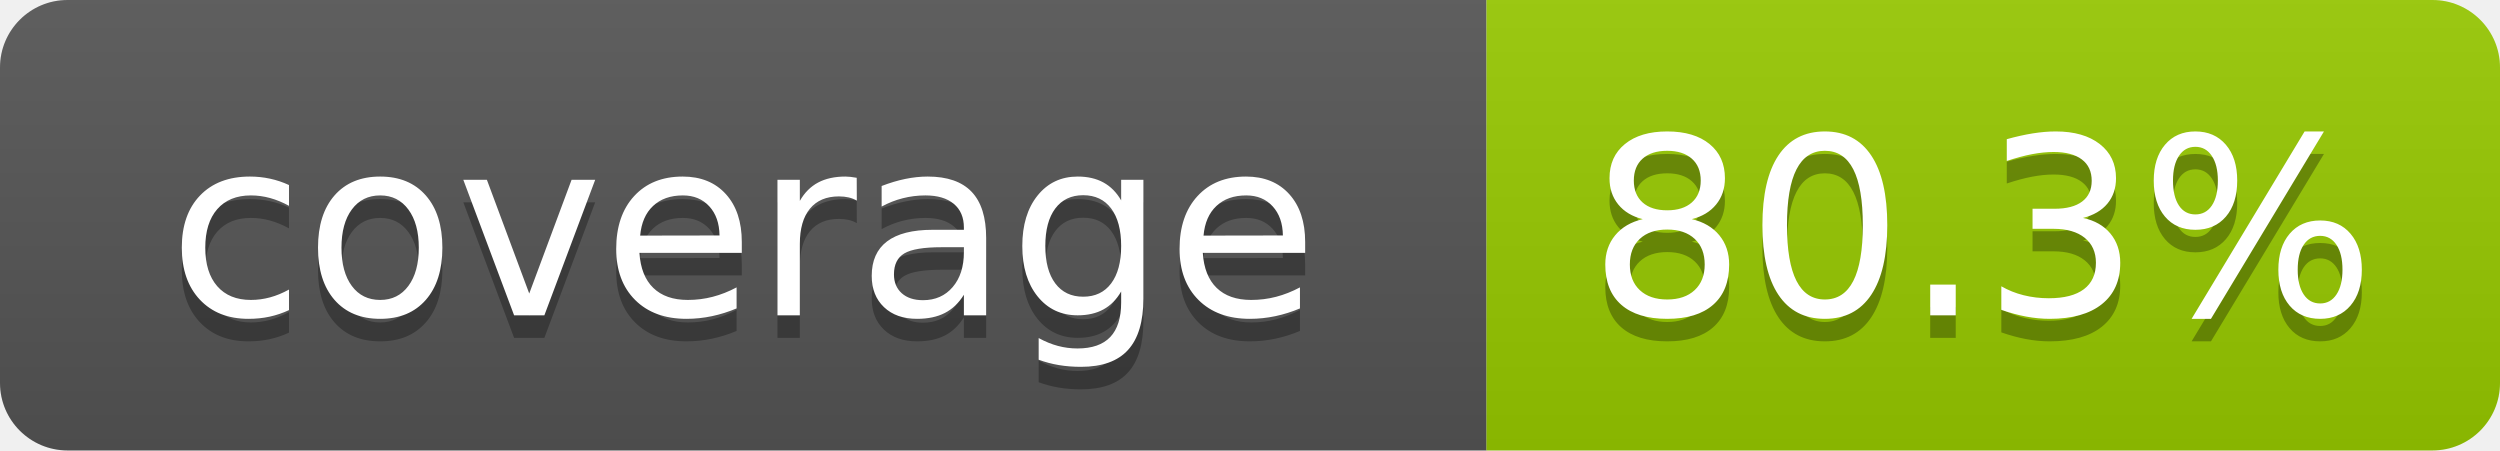
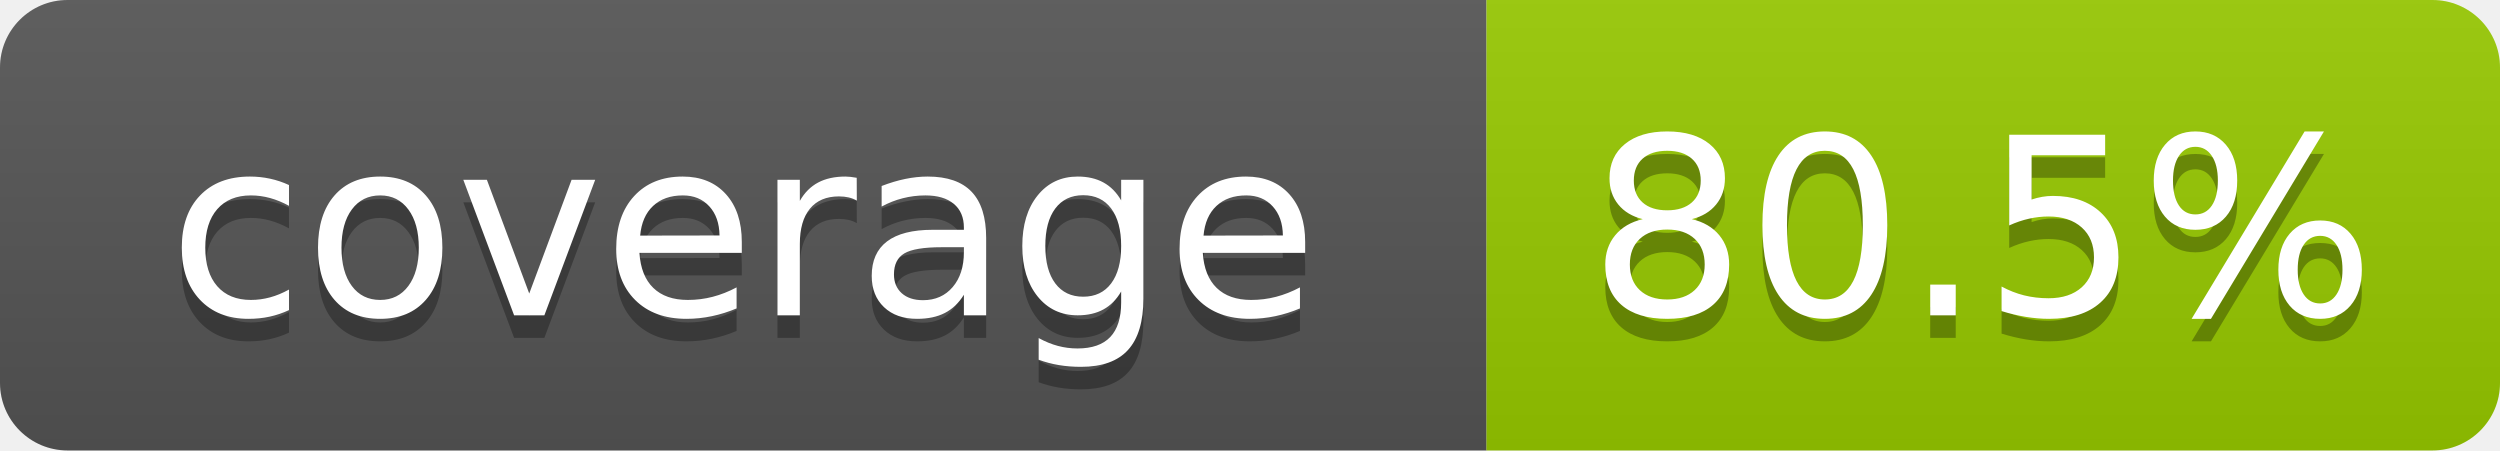
- <svg xmlns="http://www.w3.org/2000/svg" width="111" height="20" role="img" aria-label="coverage: 80.3%">
+ <svg xmlns="http://www.w3.org/2000/svg" width="111" height="20" role="img" aria-label="coverage: 80.5%">
  <linearGradient id="s" x2="0" y2="100%">
    <stop offset="0" stop-color="#bbb" stop-opacity=".1" />
    <stop offset="1" stop-opacity=".1" />
  </linearGradient>
  <clipPath id="r">
    <rect width="111" height="20" rx="3" fill="#fff" />
  </clipPath>
  <g clip-path="url(#r)">
    <rect width="66" height="20" fill="#555" />
    <rect x="66" width="45" height="20" fill="#97ca00" />
    <rect width="111" height="20" fill="url(#s)" />
  </g>
  <g fill="#fff" text-anchor="middle" font-family="Verdana,Geneva,DejaVu Sans,sans-serif" text-rendering="geometricPrecision" font-size="110">
    <text aria-hidden="true" x="330" y="150" fill="#010101" fill-opacity=".3" transform="scale(.1)" textLength="560">coverage</text>
    <text x="330" y="140" transform="scale(.1)" fill="#fff" textLength="560">coverage</text>
-     <text aria-hidden="true" x="880" y="150" fill="#010101" fill-opacity=".3" transform="scale(.1)" textLength="350">80.3%</text>
-     <text x="880" y="140" transform="scale(.1)" fill="#fff" textLength="350">80.3%</text>
+     <text aria-hidden="true" x="880" y="150" fill="#010101" fill-opacity=".3" transform="scale(.1)" textLength="350">80.5%</text>
+     <text x="880" y="140" transform="scale(.1)" fill="#fff" textLength="350">80.5%</text>
  </g>
</svg>
